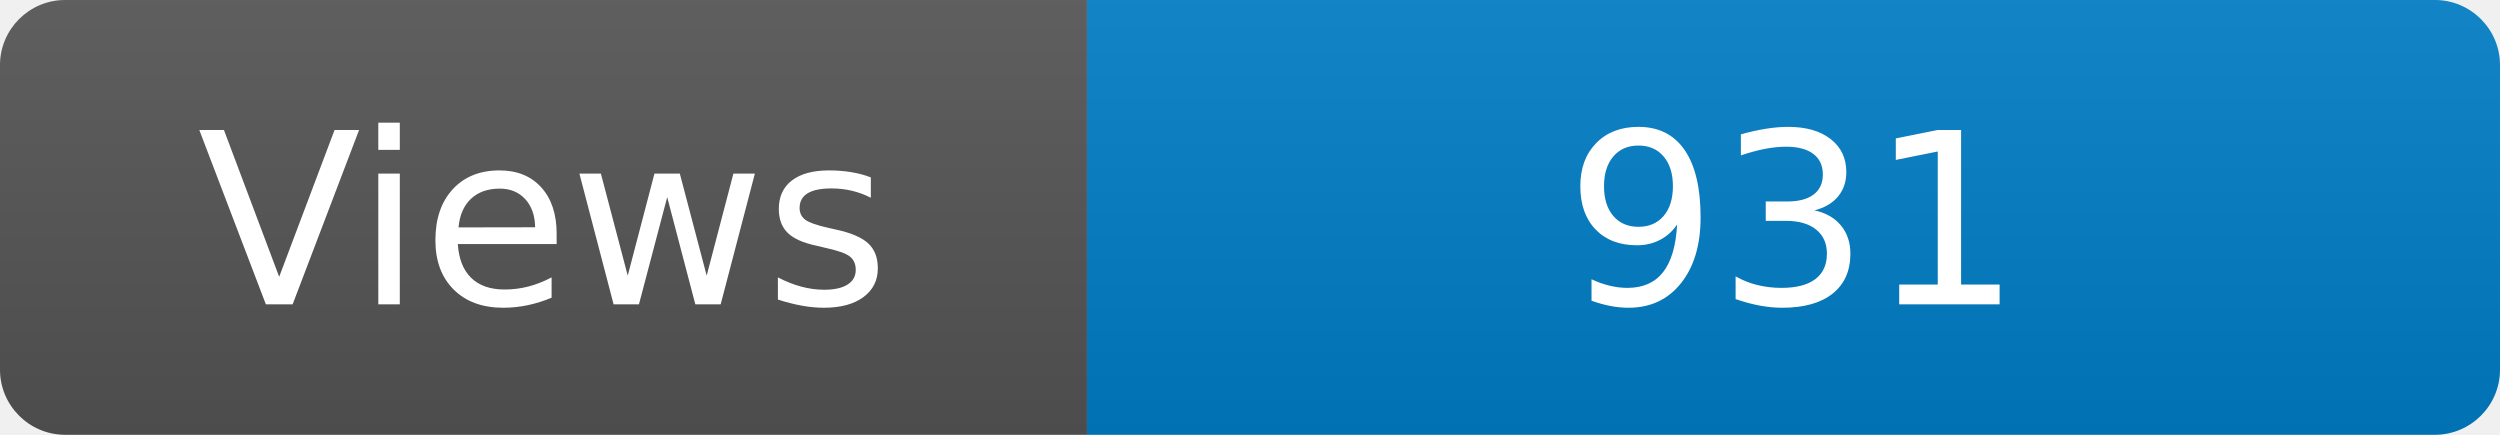
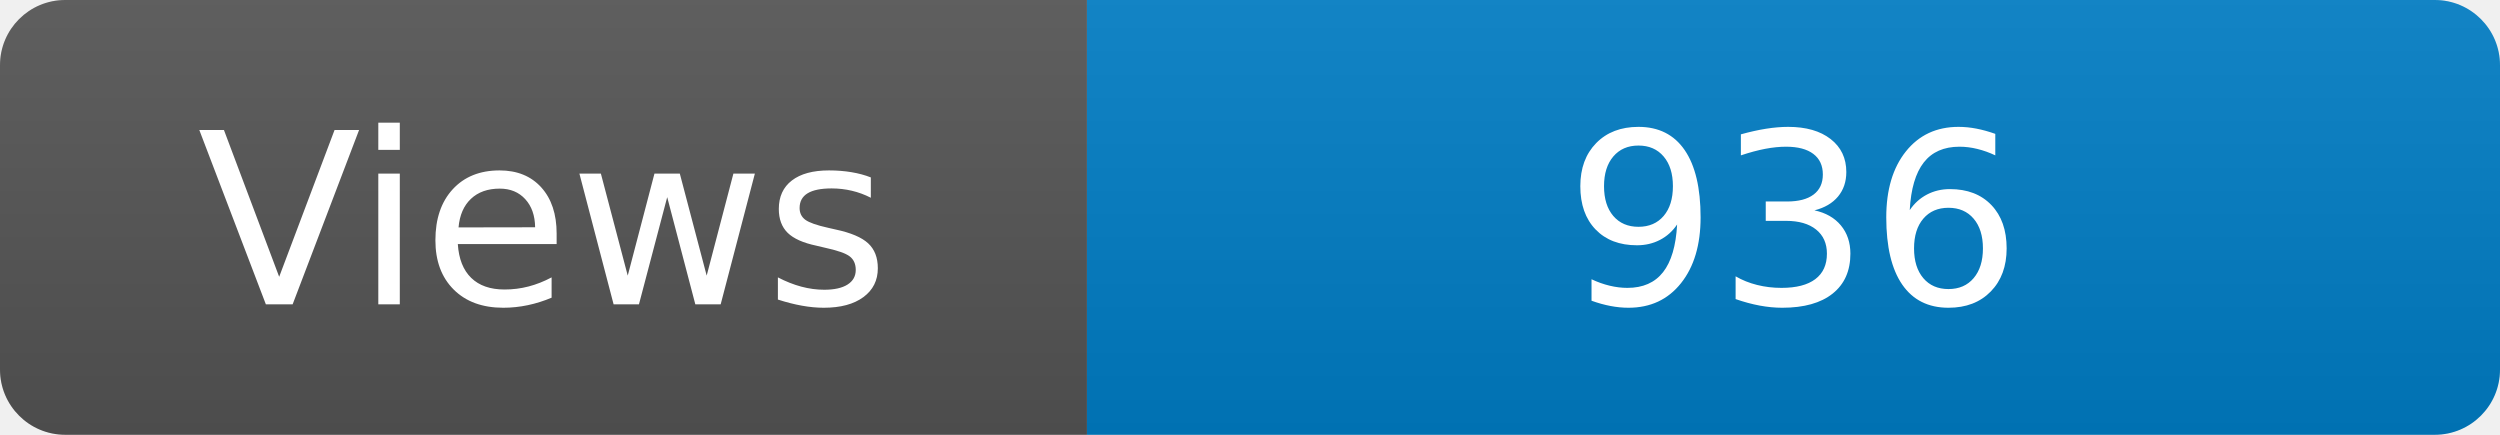
<svg xmlns="http://www.w3.org/2000/svg" width="115" height="20" role="img" aria-label="Maintained?: yes">
  <linearGradient id="s" x2="0" y2="100%">
    <stop offset="0" stop-color="#bbb" stop-opacity=".1" />
    <stop offset="1" stop-opacity=".1" />
  </linearGradient>
  <clipPath id="r">
    <rect width="115" height="20" rx="3" fill="#fff" />
  </clipPath>
  <g clip-path="url(#r)">
    <rect width="50" height="20" fill="#555" />
    <rect x="50" width="160" height="20" fill="#007ec6" />
    <rect width="115" height="20" fill="url(#s)" />
  </g>
  <g fill="#fff" text-anchor="middle" font-family="Verdana,Geneva,DejaVu Sans,sans-serif" font-size="110">
    <text x="250" y="140" transform="scale(.1)" fill="#fff">Views</text>
-     <text x="825" y="140" transform="scale(.1)" fill="#fff">931</text>
+     <text x="825" y="140" transform="scale(.1)" fill="#fff">936</text>
  </g>
</svg>
